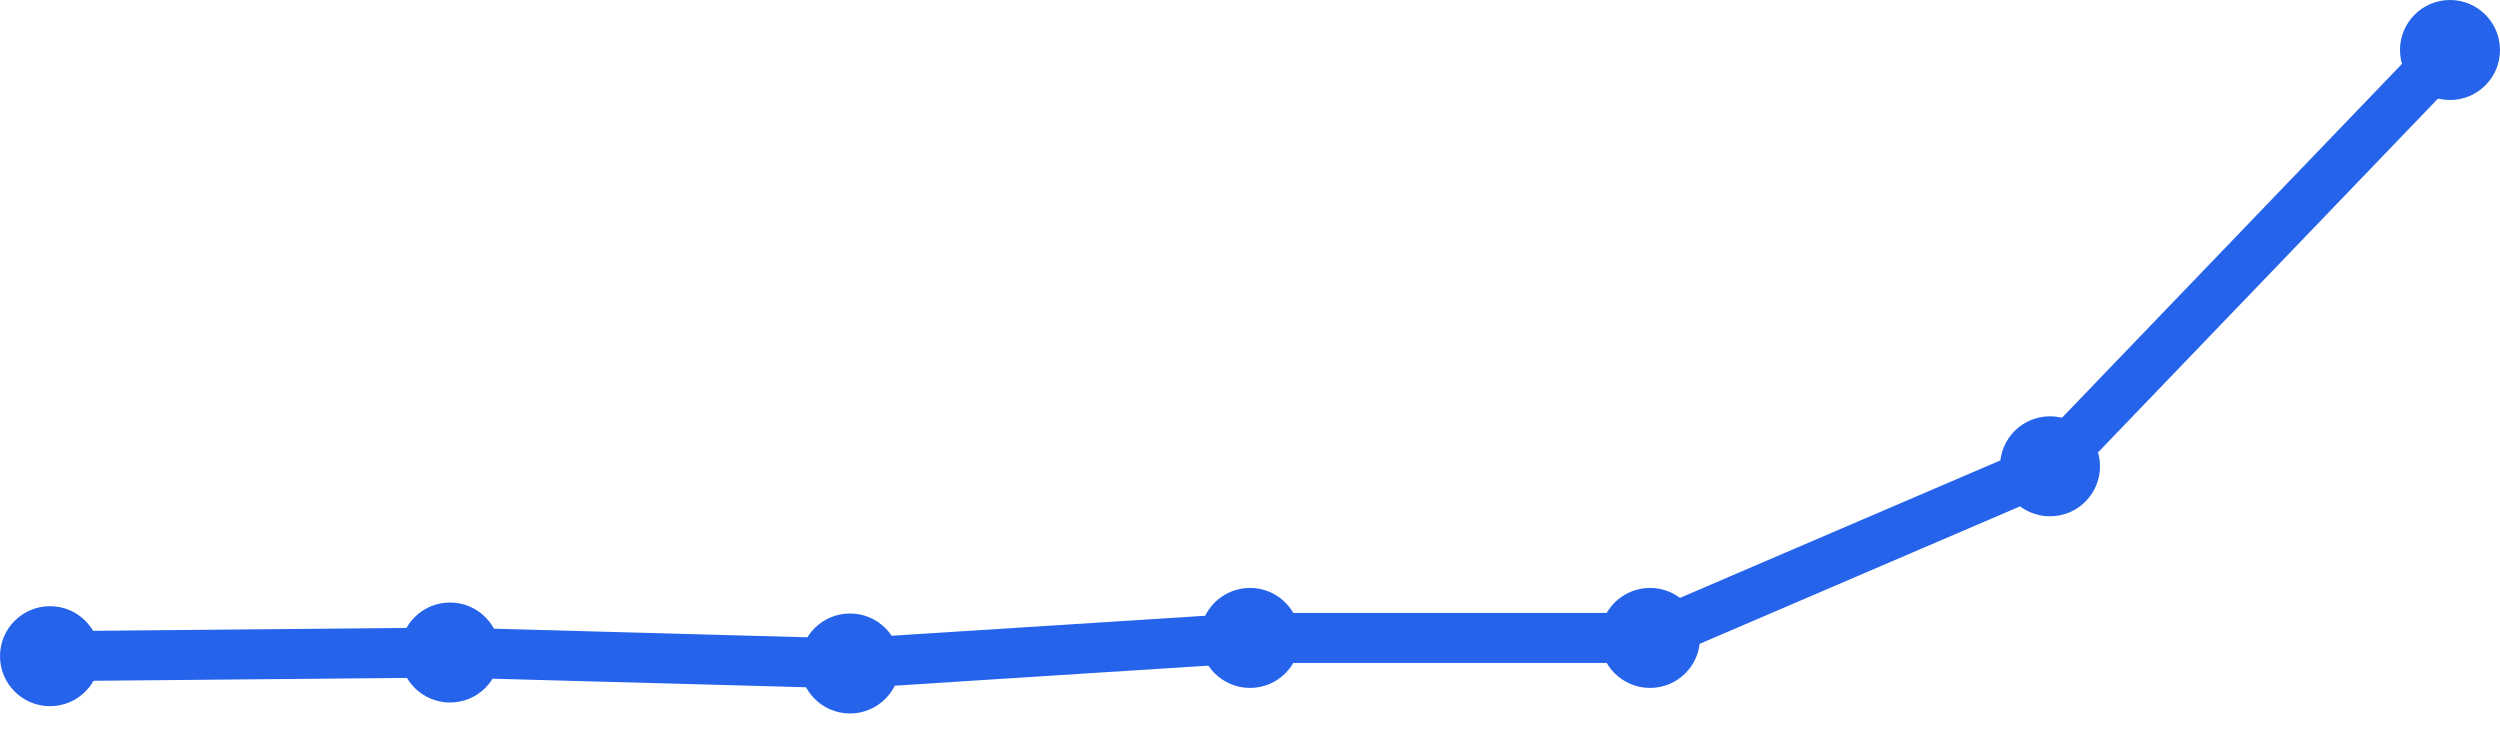
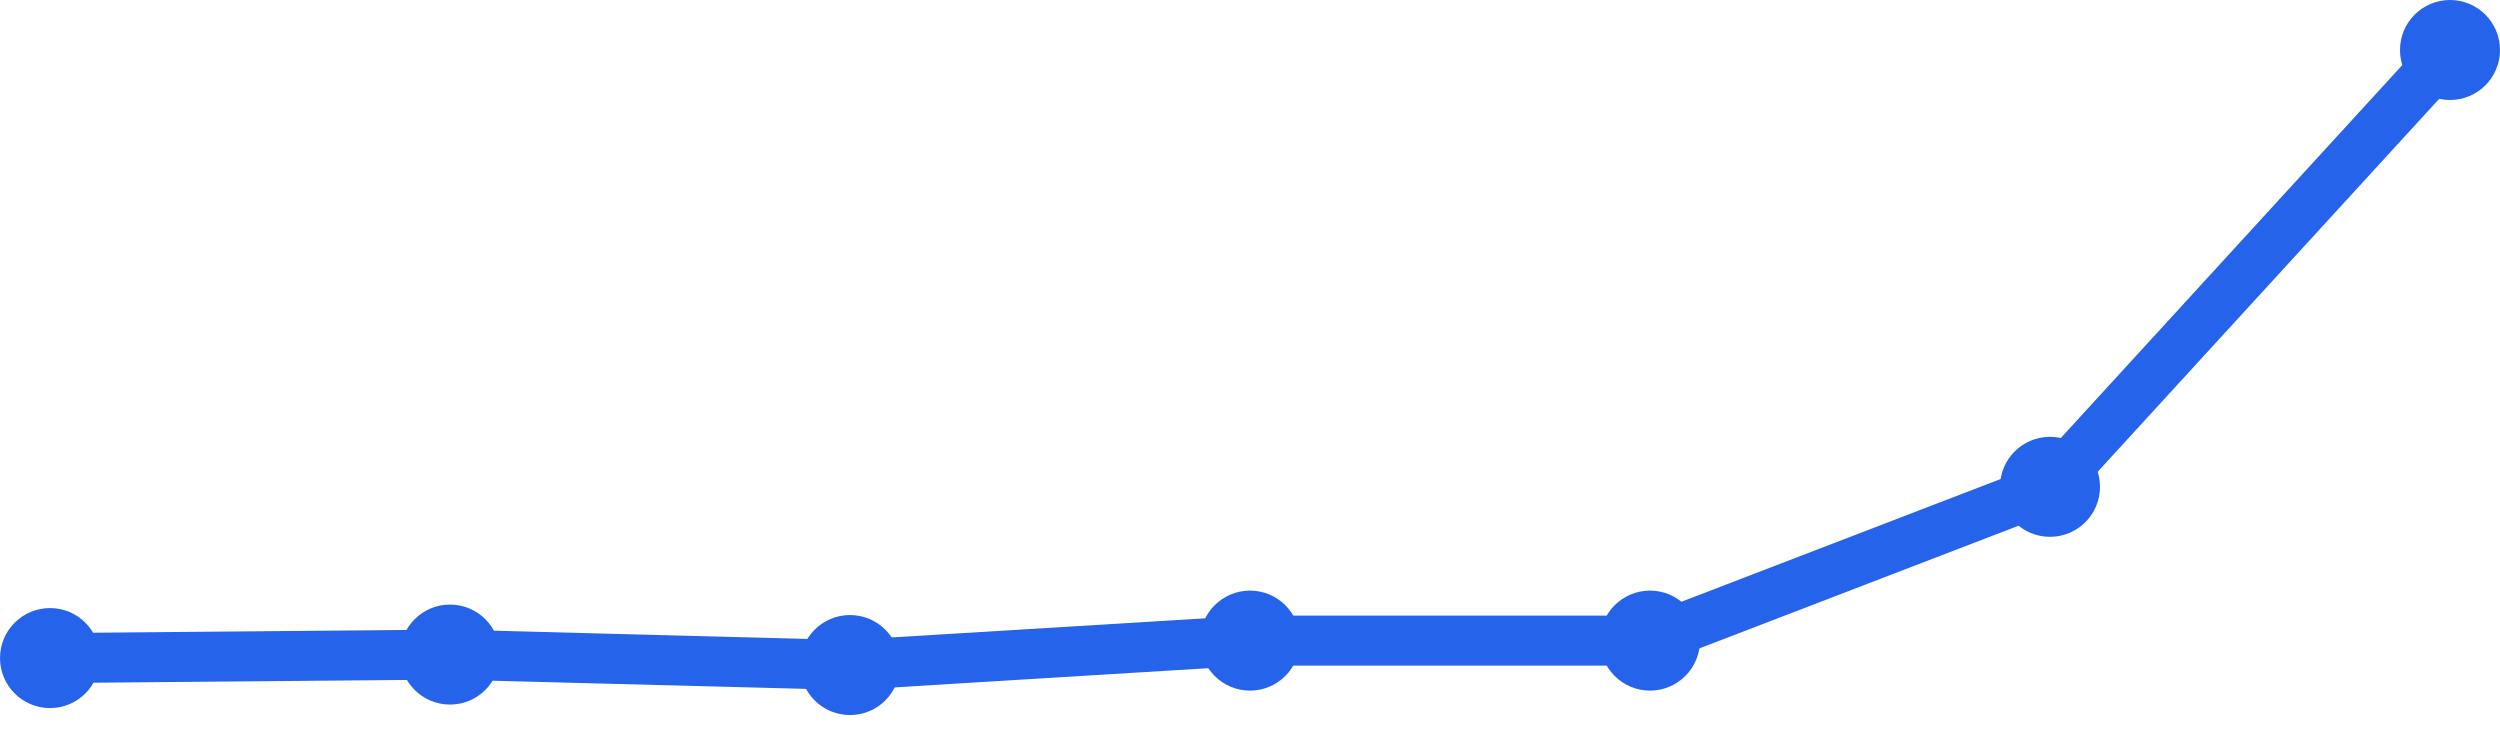
<svg xmlns="http://www.w3.org/2000/svg" width="100" height="30" viewBox="0 0 100 30">
-   <path d="M 2,26.247 L 18,26.101 L 34,26.539 L 50,25.517 L 66,25.517 L 82,18.652 L 98,2" fill="none" stroke="#2563eb" stroke-width="2" stroke-linecap="round" stroke-linejoin="round" />
-   <circle cx="2" cy="26.247" r="2" fill="#2563eb" />
-   <circle cx="18" cy="26.101" r="2" fill="#2563eb" />
-   <circle cx="34" cy="26.539" r="2" fill="#2563eb" />
-   <circle cx="50" cy="25.517" r="2" fill="#2563eb" />
-   <circle cx="66" cy="25.517" r="2" fill="#2563eb" />
-   <circle cx="82" cy="18.652" r="2" fill="#2563eb" />
+   <path d="M 2,26.323 L 18,26.183 L 34,26.602 L 50,25.624 L 66,25.624 L 82,19.473 L 98,2" fill="none" stroke="#2563eb" stroke-width="2" stroke-linecap="round" stroke-linejoin="round" />
+   <circle cx="2" cy="26.323" r="2" fill="#2563eb" />
+   <circle cx="18" cy="26.183" r="2" fill="#2563eb" />
+   <circle cx="34" cy="26.602" r="2" fill="#2563eb" />
+   <circle cx="50" cy="25.624" r="2" fill="#2563eb" />
+   <circle cx="66" cy="25.624" r="2" fill="#2563eb" />
+   <circle cx="82" cy="19.473" r="2" fill="#2563eb" />
  <circle cx="98" cy="2" r="2" fill="#2563eb" />
</svg>
